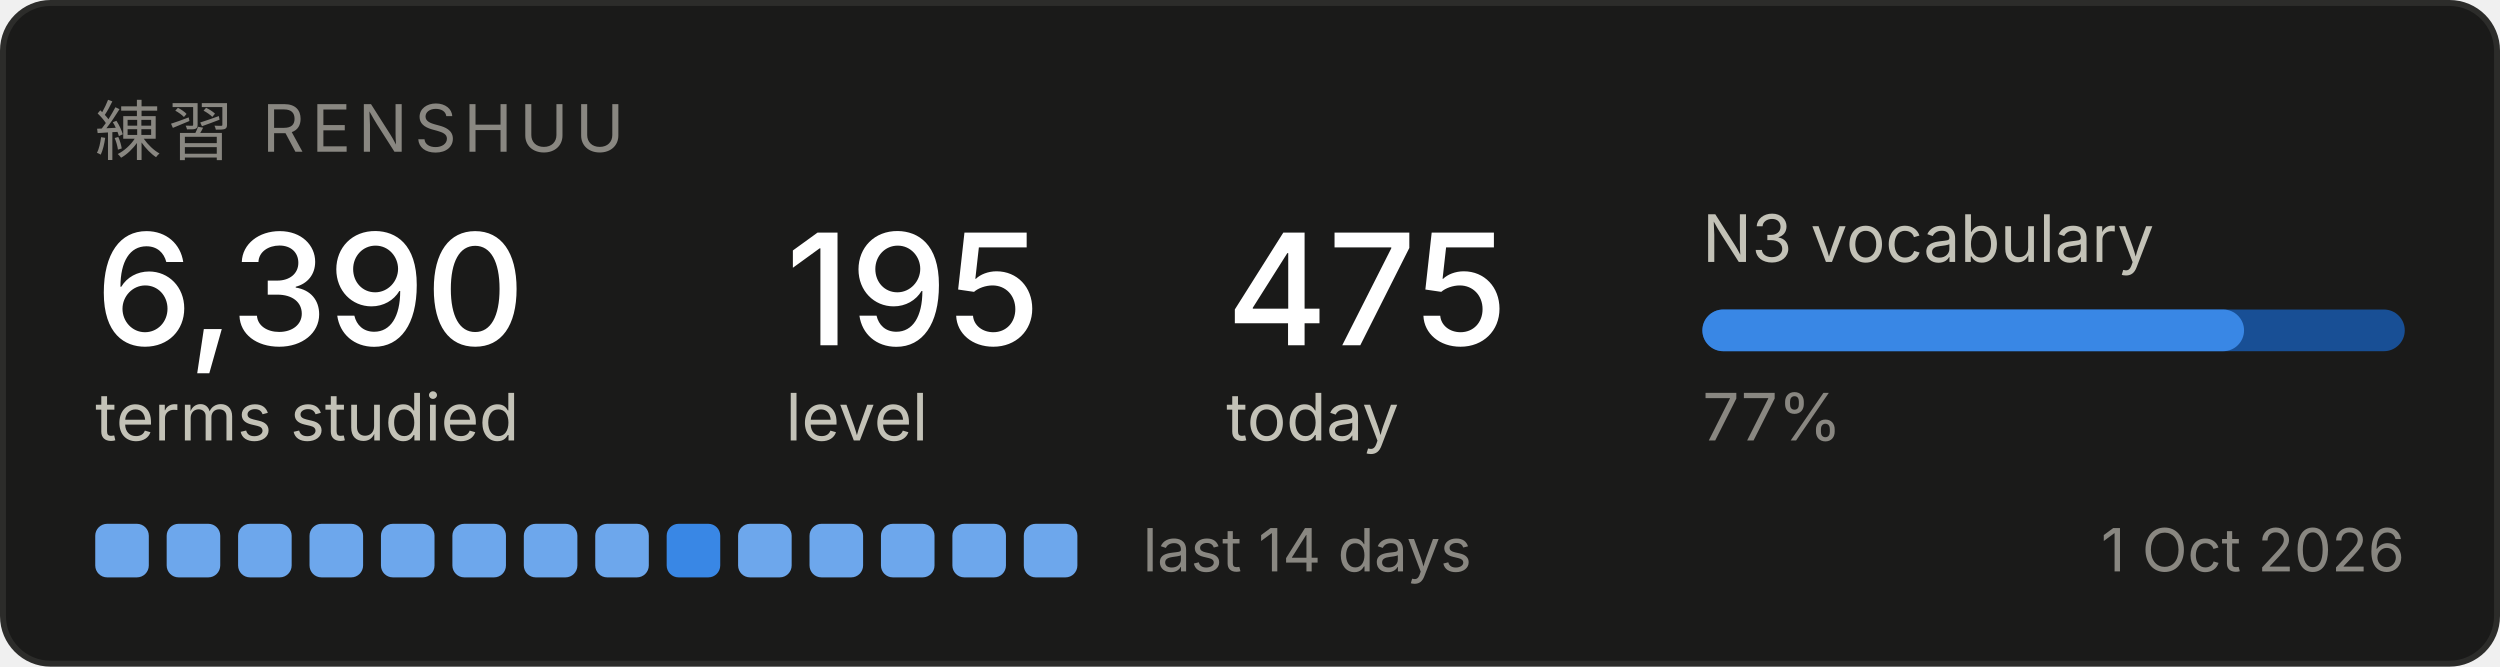
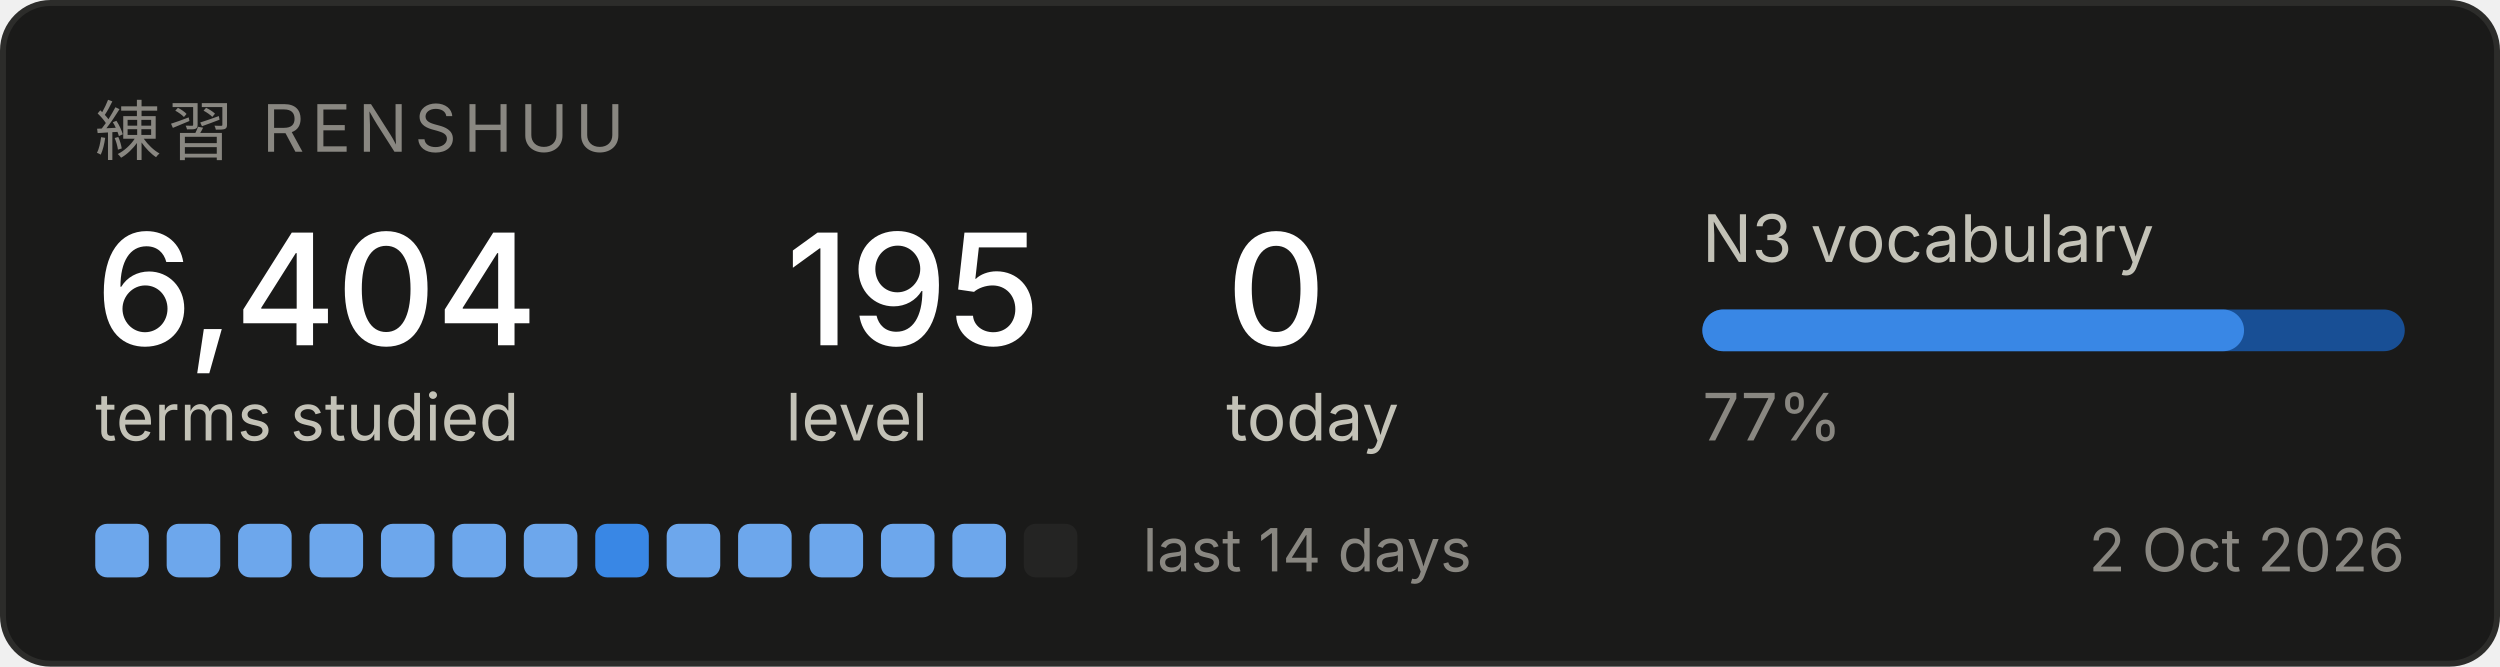
<svg xmlns="http://www.w3.org/2000/svg" width="420" height="112" viewBox="0 0 420 112" role="img" aria-label="Renshuu study progress">
  <rect x="0.5" y="0.5" width="419" height="111" rx="8" fill="#1a1a19" stroke="#2c2c2a" />
  <text x="16" y="26" font-family="system-ui, -apple-system, Segoe UI, sans-serif" font-size="11" fill="#898781" letter-spacing="1.2">練習  RENSHUU</text>
-   <text x="16" y="58" font-family="system-ui, -apple-system, Segoe UI, sans-serif" font-size="26" fill="#ffffff" font-weight="500">6,390</text>
+   <text x="16" y="58" font-family="system-ui, -apple-system, Segoe UI, sans-serif" font-size="26" fill="#ffffff" font-weight="500">6,404</text>
  <text x="16" y="74" font-family="system-ui, -apple-system, Segoe UI, sans-serif" font-size="11" fill="#c3c2b7">terms studied</text>
  <text x="132" y="58" font-family="system-ui, -apple-system, Segoe UI, sans-serif" font-size="26" fill="#ffffff" font-weight="500">195</text>
  <text x="132" y="74" font-family="system-ui, -apple-system, Segoe UI, sans-serif" font-size="11" fill="#c3c2b7">level</text>
-   <text x="206" y="58" font-family="system-ui, -apple-system, Segoe UI, sans-serif" font-size="26" fill="#ffffff" font-weight="500">475</text>
+   <text x="206" y="58" font-family="system-ui, -apple-system, Segoe UI, sans-serif" font-size="26" fill="#ffffff" font-weight="500">0</text>
  <text x="206" y="74" font-family="system-ui, -apple-system, Segoe UI, sans-serif" font-size="11" fill="#c3c2b7">today</text>
  <text x="286" y="44" font-family="system-ui, -apple-system, Segoe UI, sans-serif" font-size="11" fill="#c3c2b7">N3 vocabulary</text>
  <rect x="286" y="52" width="118" height="7" rx="3.5" fill="#184f95" />
  <rect x="286" y="52" width="91" height="7" rx="3.5" fill="#3987e5" />
  <text x="286" y="74" font-family="system-ui, -apple-system, Segoe UI, sans-serif" font-size="11" fill="#898781">77%</text>
  <rect x="16" y="88" width="9" height="9" rx="2" fill="#6da7ec" />
  <rect x="28" y="88" width="9" height="9" rx="2" fill="#6da7ec" />
  <rect x="40" y="88" width="9" height="9" rx="2" fill="#6da7ec" />
  <rect x="52" y="88" width="9" height="9" rx="2" fill="#6da7ec" />
  <rect x="64" y="88" width="9" height="9" rx="2" fill="#6da7ec" />
  <rect x="76" y="88" width="9" height="9" rx="2" fill="#6da7ec" />
  <rect x="88" y="88" width="9" height="9" rx="2" fill="#6da7ec" />
-   <rect x="100" y="88" width="9" height="9" rx="2" fill="#6da7ec" />
-   <rect x="112" y="88" width="9" height="9" rx="2" fill="#3987e5" />
+   <rect x="100" y="88" width="9" height="9" rx="2" fill="#3987e5" />
+   <rect x="112" y="88" width="9" height="9" rx="2" fill="#6da7ec" />
  <rect x="124" y="88" width="9" height="9" rx="2" fill="#6da7ec" />
  <rect x="136" y="88" width="9" height="9" rx="2" fill="#6da7ec" />
  <rect x="148" y="88" width="9" height="9" rx="2" fill="#6da7ec" />
  <rect x="160" y="88" width="9" height="9" rx="2" fill="#6da7ec" />
-   <rect x="172" y="88" width="9" height="9" rx="2" fill="#6da7ec" />
+   <rect x="172" y="88" width="9" height="9" rx="2" fill="#242423" />
  <text x="192" y="96" font-family="system-ui, -apple-system, Segoe UI, sans-serif" font-size="10" fill="#898781">last 14 days</text>
-   <text x="404" y="96" font-family="system-ui, -apple-system, Segoe UI, sans-serif" font-size="10" fill="#898781" text-anchor="end">1 Oct 2026</text>
+   <text x="404" y="96" font-family="system-ui, -apple-system, Segoe UI, sans-serif" font-size="10" fill="#898781" text-anchor="end">2 Oct 2026</text>
</svg>
